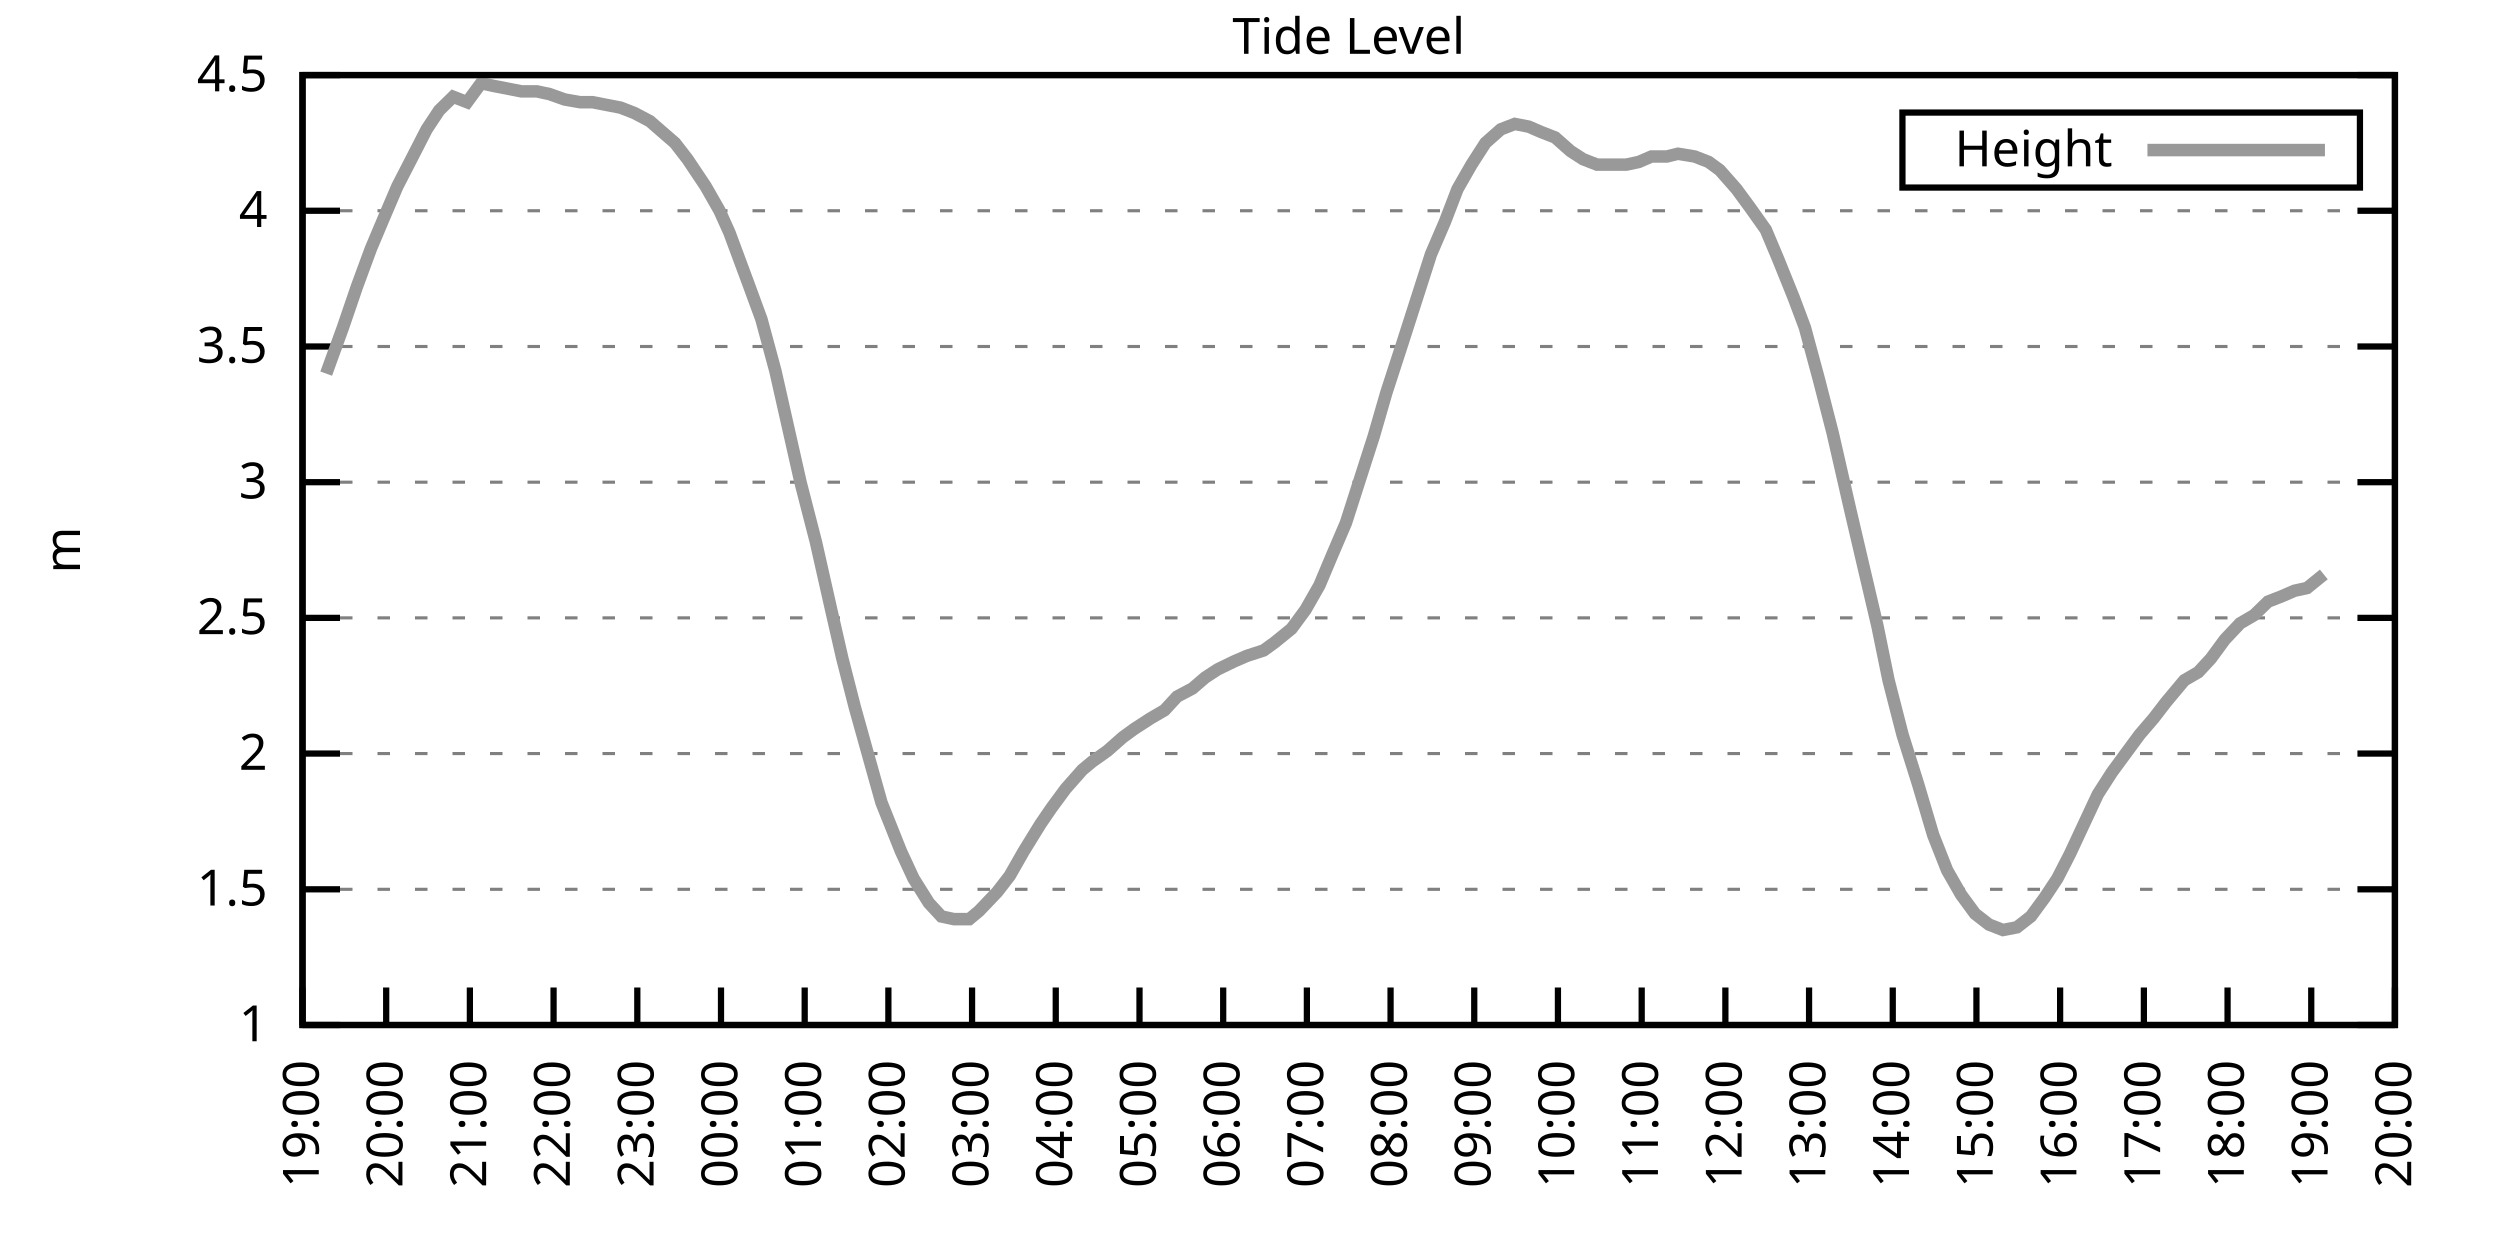
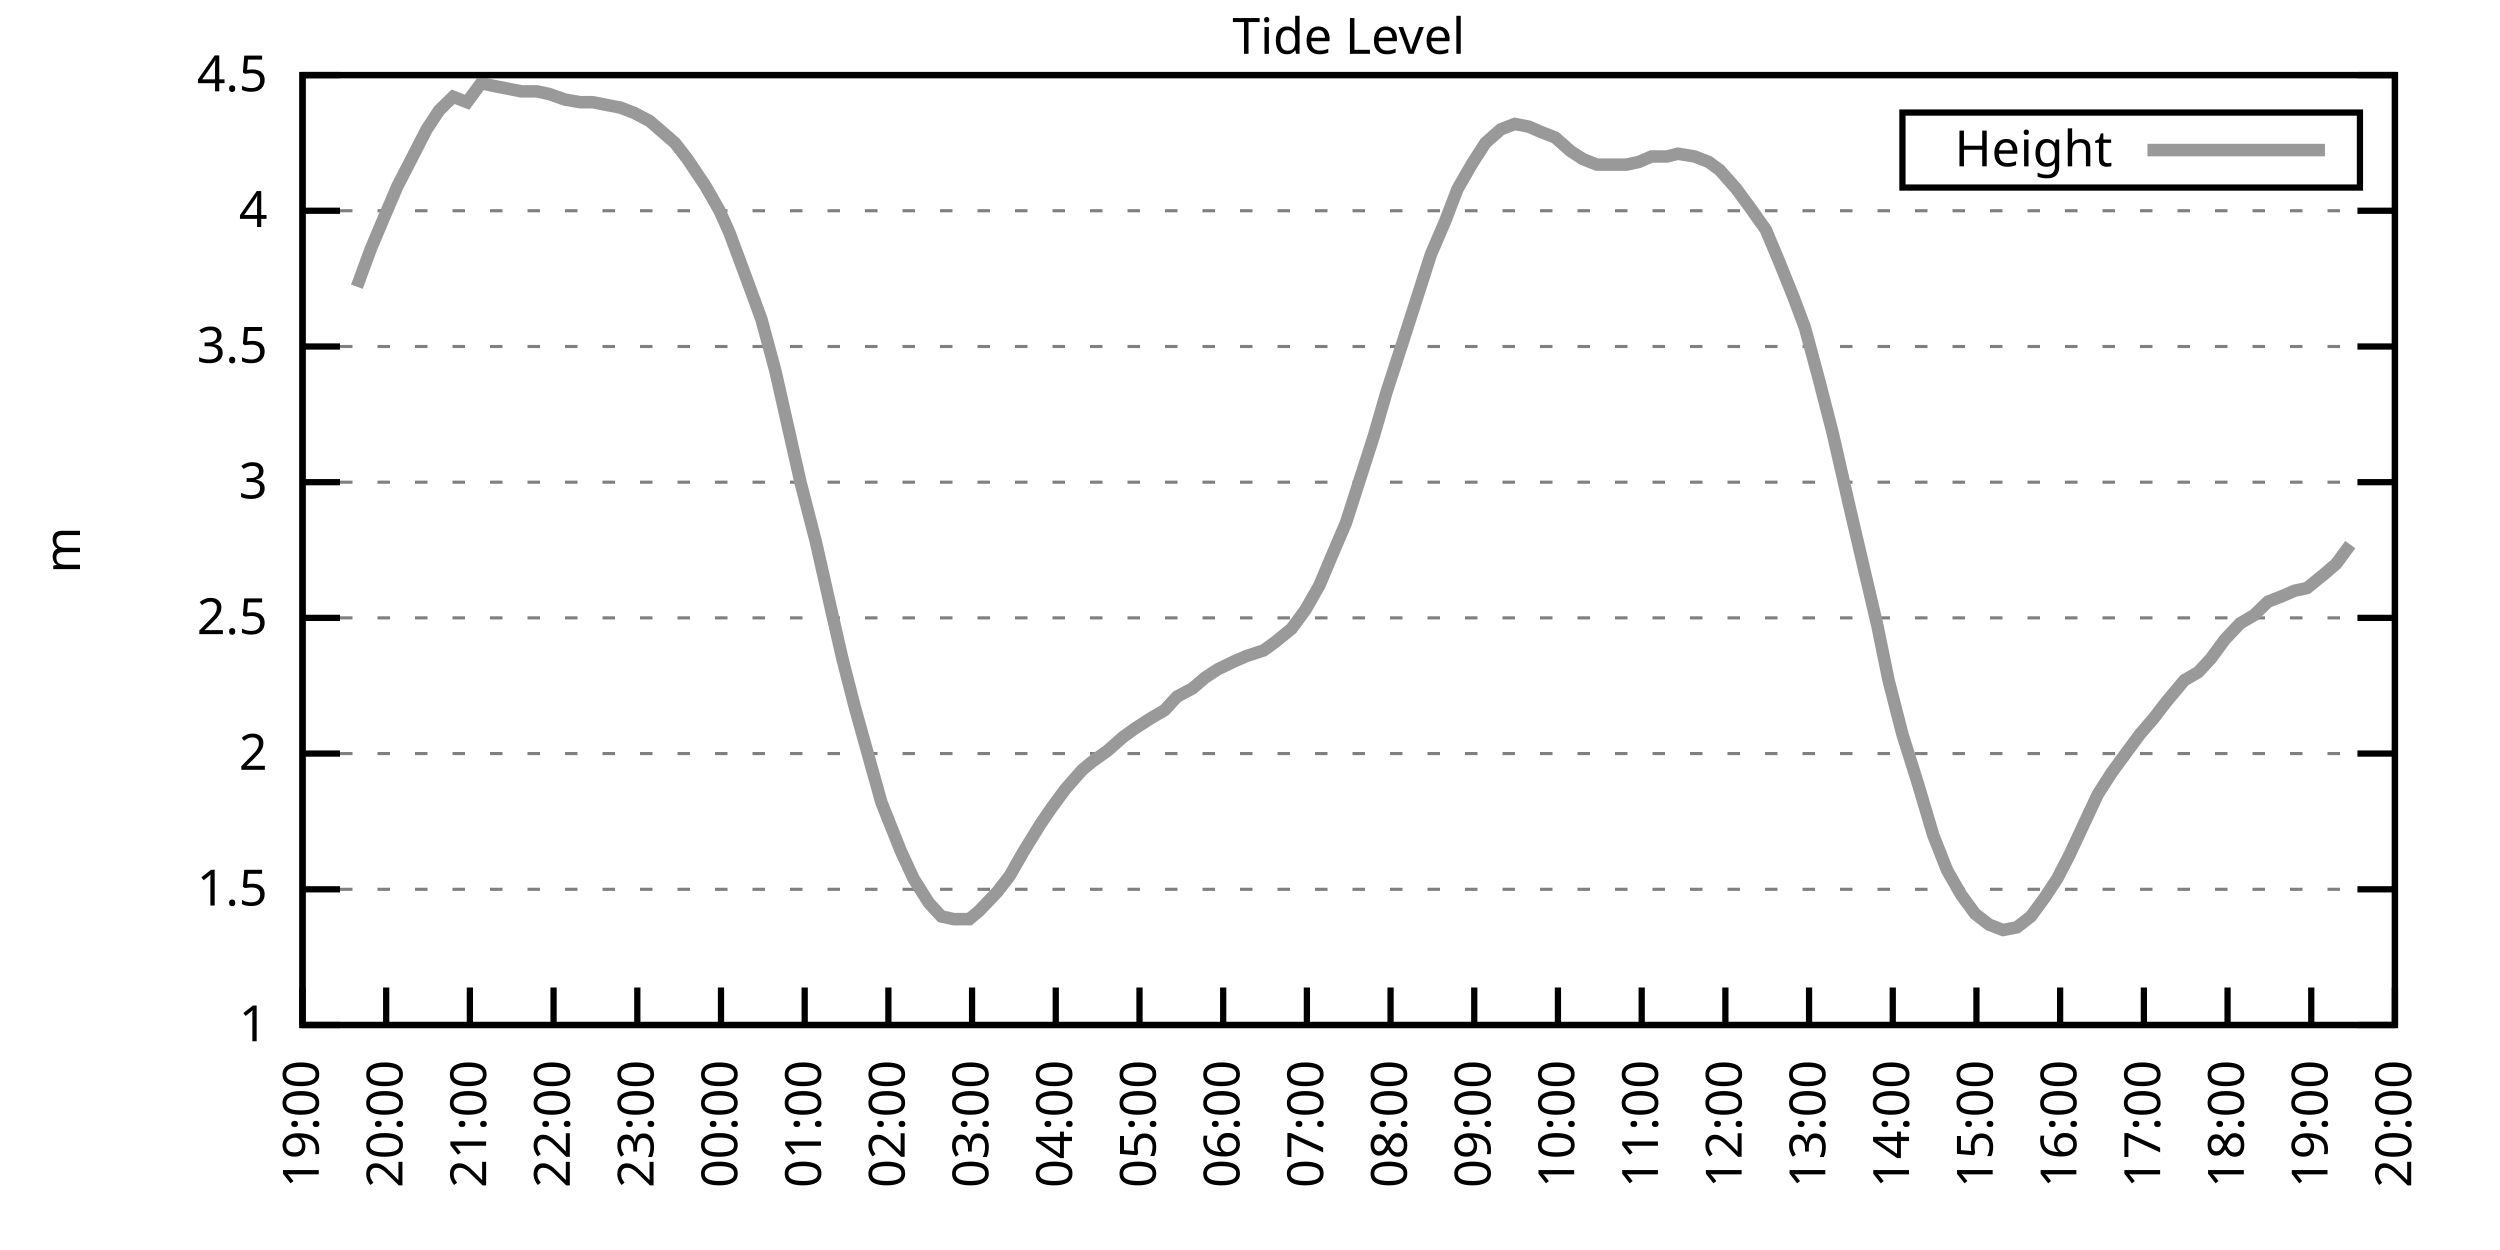
<svg xmlns="http://www.w3.org/2000/svg" xmlns:xlink="http://www.w3.org/1999/xlink" width="400" height="200" viewBox="0 0 400 200">
  <g id="gnuplot_canvas">
    <rect x="0" y="0" width="400" height="200" fill="none" />
    <defs>
      <circle id="gpDot" r="0.5" stroke-width="0.5" stroke="currentColor" />
      <path id="gpPt0" stroke-width="0.333" stroke="currentColor" d="M-1,0 h2 M0,-1 v2" />
      <path id="gpPt1" stroke-width="0.333" stroke="currentColor" d="M-1,-1 L1,1 M1,-1 L-1,1" />
      <path id="gpPt2" stroke-width="0.333" stroke="currentColor" d="M-1,0 L1,0 M0,-1 L0,1 M-1,-1 L1,1 M-1,1 L1,-1" />
      <rect id="gpPt3" stroke-width="0.333" stroke="currentColor" x="-1" y="-1" width="2" height="2" />
      <rect id="gpPt4" stroke-width="0.333" stroke="currentColor" fill="currentColor" x="-1" y="-1" width="2" height="2" />
      <circle id="gpPt5" stroke-width="0.333" stroke="currentColor" cx="0" cy="0" r="1" />
      <use xlink:href="#gpPt5" id="gpPt6" fill="currentColor" stroke="none" />
      <path id="gpPt7" stroke-width="0.333" stroke="currentColor" d="M0,-1.33 L-1.33,0.67 L1.33,0.67 z" />
      <use xlink:href="#gpPt7" id="gpPt8" fill="currentColor" stroke="none" />
      <use xlink:href="#gpPt7" id="gpPt9" stroke="currentColor" transform="rotate(180)" />
      <use xlink:href="#gpPt9" id="gpPt10" fill="currentColor" stroke="none" />
      <use xlink:href="#gpPt3" id="gpPt11" stroke="currentColor" transform="rotate(45)" />
      <use xlink:href="#gpPt11" id="gpPt12" fill="currentColor" stroke="none" />
      <path id="gpPt13" stroke-width="0.333" stroke="currentColor" d="M0,1.330 L1.265,0.411 L0.782,-1.067 L-0.782,-1.076 L-1.265,0.411 z" />
      <use xlink:href="#gpPt13" id="gpPt14" fill="currentColor" stroke="none" />
      <filter id="textbox" filterUnits="objectBoundingBox" x="0" y="0" height="1" width="1">
        <feFlood flood-color="white" flood-opacity="1" result="bgnd" />
        <feComposite in="SourceGraphic" in2="bgnd" operator="atop" />
      </filter>
      <filter id="greybox" filterUnits="objectBoundingBox" x="0" y="0" height="1" width="1">
        <feFlood flood-color="lightgrey" flood-opacity="1" result="grey" />
        <feComposite in="SourceGraphic" in2="grey" operator="atop" />
      </filter>
    </defs>
    <g fill="none" color="white" stroke="currentColor" stroke-width="1.00" stroke-linecap="butt" stroke-linejoin="miter">
</g>
    <g fill="none" color="black" stroke="currentColor" stroke-width="1.00" stroke-linecap="butt" stroke-linejoin="miter">
      <g stroke="none" shape-rendering="crispEdges">
        <polygon fill="rgb(255, 255, 255)" points="48.40,164.00 383.18,164.00 383.18,12.02 48.40,12.02 " />
      </g>
    </g>
    <g fill="none" color="black" stroke="currentColor" stroke-width="1.00" stroke-linecap="butt" stroke-linejoin="miter">
</g>
    <g fill="none" color="black" stroke="black" stroke-width="0.50" stroke-linecap="butt" stroke-linejoin="miter">
</g>
    <g fill="none" color="gray" stroke="currentColor" stroke-width="0.50" stroke-linecap="butt" stroke-linejoin="miter">
      <path stroke="gray" stroke-dasharray="2,4" class="gridline" d="M48.40,164.00 L383.19,164.00  " />
    </g>
    <g fill="none" color="gray" stroke="gray" stroke-width="1.00" stroke-linecap="butt" stroke-linejoin="miter">
</g>
    <g fill="none" color="black" stroke="currentColor" stroke-width="1.00" stroke-linecap="butt" stroke-linejoin="miter">
      <path stroke="black" d="M48.40,164.00 L54.40,164.00 M383.19,164.00 L377.19,164.00  " />
      <g transform="translate(42.80,166.60)" stroke="none" fill="black" font-family="Sans" font-size="8.00" text-anchor="end">
        <text>
          <tspan font-family="Sans"> 1</tspan>
        </text>
      </g>
    </g>
    <g fill="none" color="black" stroke="currentColor" stroke-width="1.00" stroke-linecap="butt" stroke-linejoin="miter">
</g>
    <g fill="none" color="black" stroke="black" stroke-width="0.50" stroke-linecap="butt" stroke-linejoin="miter">
</g>
    <g fill="none" color="gray" stroke="currentColor" stroke-width="0.50" stroke-linecap="butt" stroke-linejoin="miter">
      <path stroke="gray" stroke-dasharray="2,4" class="gridline" d="M48.40,142.29 L383.19,142.29  " />
    </g>
    <g fill="none" color="gray" stroke="gray" stroke-width="1.00" stroke-linecap="butt" stroke-linejoin="miter">
</g>
    <g fill="none" color="black" stroke="currentColor" stroke-width="1.00" stroke-linecap="butt" stroke-linejoin="miter">
      <path stroke="black" d="M48.40,142.29 L54.40,142.29 M383.19,142.29 L377.19,142.29  " />
      <g transform="translate(42.80,144.89)" stroke="none" fill="black" font-family="Sans" font-size="8.00" text-anchor="end">
        <text>
          <tspan font-family="Sans"> 1.5</tspan>
        </text>
      </g>
    </g>
    <g fill="none" color="black" stroke="currentColor" stroke-width="1.00" stroke-linecap="butt" stroke-linejoin="miter">
</g>
    <g fill="none" color="black" stroke="black" stroke-width="0.50" stroke-linecap="butt" stroke-linejoin="miter">
</g>
    <g fill="none" color="gray" stroke="currentColor" stroke-width="0.50" stroke-linecap="butt" stroke-linejoin="miter">
      <path stroke="gray" stroke-dasharray="2,4" class="gridline" d="M48.40,120.57 L383.19,120.57  " />
    </g>
    <g fill="none" color="gray" stroke="gray" stroke-width="1.00" stroke-linecap="butt" stroke-linejoin="miter">
</g>
    <g fill="none" color="black" stroke="currentColor" stroke-width="1.00" stroke-linecap="butt" stroke-linejoin="miter">
      <path stroke="black" d="M48.40,120.57 L54.40,120.57 M383.19,120.57 L377.19,120.57  " />
      <g transform="translate(42.80,123.17)" stroke="none" fill="black" font-family="Sans" font-size="8.00" text-anchor="end">
        <text>
          <tspan font-family="Sans"> 2</tspan>
        </text>
      </g>
    </g>
    <g fill="none" color="black" stroke="currentColor" stroke-width="1.00" stroke-linecap="butt" stroke-linejoin="miter">
</g>
    <g fill="none" color="black" stroke="black" stroke-width="0.50" stroke-linecap="butt" stroke-linejoin="miter">
</g>
    <g fill="none" color="gray" stroke="currentColor" stroke-width="0.50" stroke-linecap="butt" stroke-linejoin="miter">
      <path stroke="gray" stroke-dasharray="2,4" class="gridline" d="M48.40,98.86 L383.19,98.86  " />
    </g>
    <g fill="none" color="gray" stroke="gray" stroke-width="1.00" stroke-linecap="butt" stroke-linejoin="miter">
</g>
    <g fill="none" color="black" stroke="currentColor" stroke-width="1.00" stroke-linecap="butt" stroke-linejoin="miter">
      <path stroke="black" d="M48.40,98.86 L54.40,98.86 M383.19,98.86 L377.19,98.86  " />
      <g transform="translate(42.80,101.46)" stroke="none" fill="black" font-family="Sans" font-size="8.00" text-anchor="end">
        <text>
          <tspan font-family="Sans"> 2.5</tspan>
        </text>
      </g>
    </g>
    <g fill="none" color="black" stroke="currentColor" stroke-width="1.00" stroke-linecap="butt" stroke-linejoin="miter">
</g>
    <g fill="none" color="black" stroke="black" stroke-width="0.50" stroke-linecap="butt" stroke-linejoin="miter">
</g>
    <g fill="none" color="gray" stroke="currentColor" stroke-width="0.50" stroke-linecap="butt" stroke-linejoin="miter">
      <path stroke="gray" stroke-dasharray="2,4" class="gridline" d="M48.40,77.15 L383.19,77.15  " />
    </g>
    <g fill="none" color="gray" stroke="gray" stroke-width="1.00" stroke-linecap="butt" stroke-linejoin="miter">
</g>
    <g fill="none" color="black" stroke="currentColor" stroke-width="1.00" stroke-linecap="butt" stroke-linejoin="miter">
      <path stroke="black" d="M48.40,77.15 L54.40,77.15 M383.19,77.15 L377.19,77.15  " />
      <g transform="translate(42.80,79.75)" stroke="none" fill="black" font-family="Sans" font-size="8.00" text-anchor="end">
        <text>
          <tspan font-family="Sans"> 3</tspan>
        </text>
      </g>
    </g>
    <g fill="none" color="black" stroke="currentColor" stroke-width="1.00" stroke-linecap="butt" stroke-linejoin="miter">
</g>
    <g fill="none" color="black" stroke="black" stroke-width="0.50" stroke-linecap="butt" stroke-linejoin="miter">
</g>
    <g fill="none" color="gray" stroke="currentColor" stroke-width="0.50" stroke-linecap="butt" stroke-linejoin="miter">
      <path stroke="gray" stroke-dasharray="2,4" class="gridline" d="M48.40,55.44 L383.19,55.44  " />
    </g>
    <g fill="none" color="gray" stroke="gray" stroke-width="1.00" stroke-linecap="butt" stroke-linejoin="miter">
</g>
    <g fill="none" color="black" stroke="currentColor" stroke-width="1.00" stroke-linecap="butt" stroke-linejoin="miter">
      <path stroke="black" d="M48.40,55.44 L54.40,55.44 M383.19,55.44 L377.19,55.44  " />
      <g transform="translate(42.80,58.04)" stroke="none" fill="black" font-family="Sans" font-size="8.00" text-anchor="end">
        <text>
          <tspan font-family="Sans"> 3.5</tspan>
        </text>
      </g>
    </g>
    <g fill="none" color="black" stroke="currentColor" stroke-width="1.00" stroke-linecap="butt" stroke-linejoin="miter">
</g>
    <g fill="none" color="black" stroke="black" stroke-width="0.50" stroke-linecap="butt" stroke-linejoin="miter">
</g>
    <g fill="none" color="gray" stroke="currentColor" stroke-width="0.50" stroke-linecap="butt" stroke-linejoin="miter">
      <path stroke="gray" stroke-dasharray="2,4" class="gridline" d="M48.40,33.72 L383.19,33.72  " />
    </g>
    <g fill="none" color="gray" stroke="gray" stroke-width="1.00" stroke-linecap="butt" stroke-linejoin="miter">
</g>
    <g fill="none" color="black" stroke="currentColor" stroke-width="1.00" stroke-linecap="butt" stroke-linejoin="miter">
      <path stroke="black" d="M48.40,33.72 L54.40,33.72 M383.19,33.72 L377.19,33.72  " />
      <g transform="translate(42.80,36.32)" stroke="none" fill="black" font-family="Sans" font-size="8.00" text-anchor="end">
        <text>
          <tspan font-family="Sans"> 4</tspan>
        </text>
      </g>
    </g>
    <g fill="none" color="black" stroke="currentColor" stroke-width="1.00" stroke-linecap="butt" stroke-linejoin="miter">
</g>
    <g fill="none" color="black" stroke="black" stroke-width="0.50" stroke-linecap="butt" stroke-linejoin="miter">
</g>
    <g fill="none" color="gray" stroke="currentColor" stroke-width="0.50" stroke-linecap="butt" stroke-linejoin="miter">
      <path stroke="gray" stroke-dasharray="2,4" class="gridline" d="M48.40,12.01 L383.19,12.01  " />
    </g>
    <g fill="none" color="gray" stroke="gray" stroke-width="1.00" stroke-linecap="butt" stroke-linejoin="miter">
</g>
    <g fill="none" color="black" stroke="currentColor" stroke-width="1.00" stroke-linecap="butt" stroke-linejoin="miter">
      <path stroke="black" d="M48.40,12.01 L54.40,12.01 M383.19,12.01 L377.19,12.01  " />
      <g transform="translate(42.80,14.61)" stroke="none" fill="black" font-family="Sans" font-size="8.00" text-anchor="end">
        <text>
          <tspan font-family="Sans"> 4.5</tspan>
        </text>
      </g>
    </g>
    <g fill="none" color="black" stroke="currentColor" stroke-width="1.00" stroke-linecap="butt" stroke-linejoin="miter">
      <path stroke="black" d="M48.40,164.00 L48.40,158.00  " />
      <g transform="translate(51.00,169.60) rotate(270.00)" stroke="none" fill="black" font-family="Sans" font-size="8.00" text-anchor="end">
        <text>
          <tspan font-family="Sans">19:00</tspan>
        </text>
      </g>
    </g>
    <g fill="none" color="black" stroke="currentColor" stroke-width="1.00" stroke-linecap="butt" stroke-linejoin="miter">
      <path stroke="black" d="M61.79,164.00 L61.79,158.00  " />
      <g transform="translate(64.39,169.60) rotate(270.00)" stroke="none" fill="black" font-family="Sans" font-size="8.00" text-anchor="end">
        <text>
          <tspan font-family="Sans">20:00</tspan>
        </text>
      </g>
    </g>
    <g fill="none" color="black" stroke="currentColor" stroke-width="1.00" stroke-linecap="butt" stroke-linejoin="miter">
      <path stroke="black" d="M75.18,164.00 L75.18,158.00  " />
      <g transform="translate(77.78,169.60) rotate(270.00)" stroke="none" fill="black" font-family="Sans" font-size="8.00" text-anchor="end">
        <text>
          <tspan font-family="Sans">21:00</tspan>
        </text>
      </g>
    </g>
    <g fill="none" color="black" stroke="currentColor" stroke-width="1.00" stroke-linecap="butt" stroke-linejoin="miter">
      <path stroke="black" d="M88.57,164.00 L88.57,158.00  " />
      <g transform="translate(91.17,169.60) rotate(270.00)" stroke="none" fill="black" font-family="Sans" font-size="8.00" text-anchor="end">
        <text>
          <tspan font-family="Sans">22:00</tspan>
        </text>
      </g>
    </g>
    <g fill="none" color="black" stroke="currentColor" stroke-width="1.00" stroke-linecap="butt" stroke-linejoin="miter">
      <path stroke="black" d="M101.97,164.00 L101.97,158.00  " />
      <g transform="translate(104.57,169.60) rotate(270.00)" stroke="none" fill="black" font-family="Sans" font-size="8.00" text-anchor="end">
        <text>
          <tspan font-family="Sans">23:00</tspan>
        </text>
      </g>
    </g>
    <g fill="none" color="black" stroke="currentColor" stroke-width="1.00" stroke-linecap="butt" stroke-linejoin="miter">
      <path stroke="black" d="M115.36,164.00 L115.36,158.00  " />
      <g transform="translate(117.96,169.60) rotate(270.00)" stroke="none" fill="black" font-family="Sans" font-size="8.00" text-anchor="end">
        <text>
          <tspan font-family="Sans">00:00</tspan>
        </text>
      </g>
    </g>
    <g fill="none" color="black" stroke="currentColor" stroke-width="1.00" stroke-linecap="butt" stroke-linejoin="miter">
      <path stroke="black" d="M128.75,164.00 L128.75,158.00  " />
      <g transform="translate(131.35,169.60) rotate(270.00)" stroke="none" fill="black" font-family="Sans" font-size="8.00" text-anchor="end">
        <text>
          <tspan font-family="Sans">01:00</tspan>
        </text>
      </g>
    </g>
    <g fill="none" color="black" stroke="currentColor" stroke-width="1.00" stroke-linecap="butt" stroke-linejoin="miter">
      <path stroke="black" d="M142.14,164.00 L142.14,158.00  " />
      <g transform="translate(144.74,169.60) rotate(270.00)" stroke="none" fill="black" font-family="Sans" font-size="8.00" text-anchor="end">
        <text>
          <tspan font-family="Sans">02:00</tspan>
        </text>
      </g>
    </g>
    <g fill="none" color="black" stroke="currentColor" stroke-width="1.00" stroke-linecap="butt" stroke-linejoin="miter">
      <path stroke="black" d="M155.53,164.00 L155.53,158.00  " />
      <g transform="translate(158.13,169.60) rotate(270.00)" stroke="none" fill="black" font-family="Sans" font-size="8.00" text-anchor="end">
        <text>
          <tspan font-family="Sans">03:00</tspan>
        </text>
      </g>
    </g>
    <g fill="none" color="black" stroke="currentColor" stroke-width="1.00" stroke-linecap="butt" stroke-linejoin="miter">
      <path stroke="black" d="M168.92,164.00 L168.92,158.00  " />
      <g transform="translate(171.52,169.60) rotate(270.00)" stroke="none" fill="black" font-family="Sans" font-size="8.00" text-anchor="end">
        <text>
          <tspan font-family="Sans">04:00</tspan>
        </text>
      </g>
    </g>
    <g fill="none" color="black" stroke="currentColor" stroke-width="1.00" stroke-linecap="butt" stroke-linejoin="miter">
      <path stroke="black" d="M182.32,164.00 L182.32,158.00  " />
      <g transform="translate(184.92,169.60) rotate(270.00)" stroke="none" fill="black" font-family="Sans" font-size="8.00" text-anchor="end">
        <text>
          <tspan font-family="Sans">05:00</tspan>
        </text>
      </g>
    </g>
    <g fill="none" color="black" stroke="currentColor" stroke-width="1.00" stroke-linecap="butt" stroke-linejoin="miter">
      <path stroke="black" d="M195.71,164.00 L195.71,158.00  " />
      <g transform="translate(198.31,169.60) rotate(270.00)" stroke="none" fill="black" font-family="Sans" font-size="8.00" text-anchor="end">
        <text>
          <tspan font-family="Sans">06:00</tspan>
        </text>
      </g>
    </g>
    <g fill="none" color="black" stroke="currentColor" stroke-width="1.00" stroke-linecap="butt" stroke-linejoin="miter">
      <path stroke="black" d="M209.10,164.00 L209.10,158.00  " />
      <g transform="translate(211.70,169.60) rotate(270.00)" stroke="none" fill="black" font-family="Sans" font-size="8.00" text-anchor="end">
        <text>
          <tspan font-family="Sans">07:00</tspan>
        </text>
      </g>
    </g>
    <g fill="none" color="black" stroke="currentColor" stroke-width="1.00" stroke-linecap="butt" stroke-linejoin="miter">
      <path stroke="black" d="M222.49,164.00 L222.49,158.00  " />
      <g transform="translate(225.09,169.60) rotate(270.00)" stroke="none" fill="black" font-family="Sans" font-size="8.00" text-anchor="end">
        <text>
          <tspan font-family="Sans">08:00</tspan>
        </text>
      </g>
    </g>
    <g fill="none" color="black" stroke="currentColor" stroke-width="1.00" stroke-linecap="butt" stroke-linejoin="miter">
      <path stroke="black" d="M235.88,164.00 L235.88,158.00  " />
      <g transform="translate(238.48,169.60) rotate(270.00)" stroke="none" fill="black" font-family="Sans" font-size="8.00" text-anchor="end">
        <text>
          <tspan font-family="Sans">09:00</tspan>
        </text>
      </g>
    </g>
    <g fill="none" color="black" stroke="currentColor" stroke-width="1.00" stroke-linecap="butt" stroke-linejoin="miter">
      <path stroke="black" d="M249.27,164.00 L249.27,158.00  " />
      <g transform="translate(251.87,169.60) rotate(270.00)" stroke="none" fill="black" font-family="Sans" font-size="8.00" text-anchor="end">
        <text>
          <tspan font-family="Sans">10:00</tspan>
        </text>
      </g>
    </g>
    <g fill="none" color="black" stroke="currentColor" stroke-width="1.00" stroke-linecap="butt" stroke-linejoin="miter">
      <path stroke="black" d="M262.67,164.00 L262.67,158.00  " />
      <g transform="translate(265.27,169.60) rotate(270.00)" stroke="none" fill="black" font-family="Sans" font-size="8.00" text-anchor="end">
        <text>
          <tspan font-family="Sans">11:00</tspan>
        </text>
      </g>
    </g>
    <g fill="none" color="black" stroke="currentColor" stroke-width="1.00" stroke-linecap="butt" stroke-linejoin="miter">
      <path stroke="black" d="M276.06,164.00 L276.06,158.00  " />
      <g transform="translate(278.66,169.60) rotate(270.00)" stroke="none" fill="black" font-family="Sans" font-size="8.00" text-anchor="end">
        <text>
          <tspan font-family="Sans">12:00</tspan>
        </text>
      </g>
    </g>
    <g fill="none" color="black" stroke="currentColor" stroke-width="1.00" stroke-linecap="butt" stroke-linejoin="miter">
      <path stroke="black" d="M289.45,164.00 L289.45,158.00  " />
      <g transform="translate(292.05,169.60) rotate(270.00)" stroke="none" fill="black" font-family="Sans" font-size="8.00" text-anchor="end">
        <text>
          <tspan font-family="Sans">13:00</tspan>
        </text>
      </g>
    </g>
    <g fill="none" color="black" stroke="currentColor" stroke-width="1.00" stroke-linecap="butt" stroke-linejoin="miter">
      <path stroke="black" d="M302.84,164.00 L302.84,158.00  " />
      <g transform="translate(305.44,169.60) rotate(270.00)" stroke="none" fill="black" font-family="Sans" font-size="8.00" text-anchor="end">
        <text>
          <tspan font-family="Sans">14:00</tspan>
        </text>
      </g>
    </g>
    <g fill="none" color="black" stroke="currentColor" stroke-width="1.00" stroke-linecap="butt" stroke-linejoin="miter">
      <path stroke="black" d="M316.23,164.00 L316.23,158.00  " />
      <g transform="translate(318.83,169.60) rotate(270.00)" stroke="none" fill="black" font-family="Sans" font-size="8.00" text-anchor="end">
        <text>
          <tspan font-family="Sans">15:00</tspan>
        </text>
      </g>
    </g>
    <g fill="none" color="black" stroke="currentColor" stroke-width="1.00" stroke-linecap="butt" stroke-linejoin="miter">
      <path stroke="black" d="M329.62,164.00 L329.62,158.00  " />
      <g transform="translate(332.22,169.60) rotate(270.00)" stroke="none" fill="black" font-family="Sans" font-size="8.00" text-anchor="end">
        <text>
          <tspan font-family="Sans">16:00</tspan>
        </text>
      </g>
    </g>
    <g fill="none" color="black" stroke="currentColor" stroke-width="1.00" stroke-linecap="butt" stroke-linejoin="miter">
      <path stroke="black" d="M343.02,164.00 L343.02,158.00  " />
      <g transform="translate(345.62,169.60) rotate(270.00)" stroke="none" fill="black" font-family="Sans" font-size="8.00" text-anchor="end">
        <text>
          <tspan font-family="Sans">17:00</tspan>
        </text>
      </g>
    </g>
    <g fill="none" color="black" stroke="currentColor" stroke-width="1.00" stroke-linecap="butt" stroke-linejoin="miter">
      <path stroke="black" d="M356.41,164.00 L356.41,158.00  " />
      <g transform="translate(359.01,169.60) rotate(270.00)" stroke="none" fill="black" font-family="Sans" font-size="8.00" text-anchor="end">
        <text>
          <tspan font-family="Sans">18:00</tspan>
        </text>
      </g>
    </g>
    <g fill="none" color="black" stroke="currentColor" stroke-width="1.00" stroke-linecap="butt" stroke-linejoin="miter">
      <path stroke="black" d="M369.80,164.00 L369.80,158.00  " />
      <g transform="translate(372.40,169.60) rotate(270.00)" stroke="none" fill="black" font-family="Sans" font-size="8.00" text-anchor="end">
        <text>
          <tspan font-family="Sans">19:00</tspan>
        </text>
      </g>
    </g>
    <g fill="none" color="black" stroke="currentColor" stroke-width="1.00" stroke-linecap="butt" stroke-linejoin="miter">
      <path stroke="black" d="M383.19,164.00 L383.19,158.00  " />
      <g transform="translate(385.79,169.60) rotate(270.00)" stroke="none" fill="black" font-family="Sans" font-size="8.00" text-anchor="end">
        <text>
          <tspan font-family="Sans">20:00</tspan>
        </text>
      </g>
    </g>
    <g fill="none" color="black" stroke="currentColor" stroke-width="1.00" stroke-linecap="butt" stroke-linejoin="miter">
</g>
    <g fill="none" color="black" stroke="currentColor" stroke-width="1.00" stroke-linecap="butt" stroke-linejoin="miter">
      <path stroke="black" d="M48.40,12.01 L48.40,164.00 L383.19,164.00 L383.19,12.01 L48.40,12.01 Z  " />
    </g>
    <g fill="none" color="black" stroke="currentColor" stroke-width="1.00" stroke-linecap="butt" stroke-linejoin="miter">
</g>
    <g fill="none" color="black" stroke="currentColor" stroke-width="1.00" stroke-linecap="butt" stroke-linejoin="miter">
      <path stroke="black" d="M304.39,30.01 L304.39,18.01 L377.59,18.01 L377.59,30.01 L304.39,30.01 Z  " />
    </g>
    <g id="Tide_level_plot_1">
      <g fill="none" color="white" stroke="black" stroke-width="2.00" stroke-linecap="butt" stroke-linejoin="miter">
</g>
      <g fill="none" color="black" stroke="currentColor" stroke-width="2.00" stroke-linecap="butt" stroke-linejoin="miter">
        <g transform="translate(337.99,26.61)" stroke="none" fill="black" font-family="Sans" font-size="8.00" text-anchor="end">
          <text>
            <tspan font-family="Sans">Height</tspan>
          </text>
        </g>
      </g>
      <g fill="none" color="black" stroke="currentColor" stroke-width="2.00" stroke-linecap="butt" stroke-linejoin="miter">
-         <path stroke="rgb(153, 153, 153)" d="M343.59,24.01 L371.99,24.01 M52.19,59.78 L54.87,52.40 L57.10,45.88 L59.34,39.80 L61.35,35.03 L63.58,29.81   L65.59,25.91 L68.26,20.70 L70.27,17.66 L72.50,15.48 L74.74,16.35 L76.97,13.31 L78.98,13.75 L81.21,14.18   L83.44,14.62 L85.90,14.62 L87.91,15.05 L90.36,15.92 L92.82,16.35 L94.82,16.35 L97.06,16.79 L99.29,17.22   L101.52,18.09 L103.98,19.39 L105.98,21.13 L107.99,22.87 L110.00,25.47 L112.90,29.81 L115.13,33.72 L116.70,37.20   L119.60,45.01 L121.83,51.09 L124.06,59.34 L128.08,77.15 L130.54,86.70 L132.99,97.56 L134.78,105.38 L136.78,113.19   L139.69,123.61 L141.03,128.39 L144.15,136.21 L146.16,140.55 L148.61,144.46 L150.62,146.63 L152.63,147.06 L155.09,147.06   L156.65,145.76 L159.55,142.72 L161.56,140.12 L163.79,136.21 L166.47,131.86 L168.25,129.26 L170.49,126.22 L173.17,123.18   L174.73,121.88 L177.18,120.14 L179.64,117.97 L181.42,116.67 L184.10,114.93 L186.33,113.63 L188.34,111.45 L190.80,110.15   L192.81,108.42 L194.81,107.11 L197.49,105.81 L199.50,104.94 L202.18,104.07 L203.97,102.77 L206.64,100.60 L208.88,97.56   L211.11,93.65 L213.12,88.87 L215.35,83.66 L217.58,76.71 L219.81,69.77 L221.82,62.82 L224.50,54.57 L226.73,47.62   L228.96,40.67 L231.20,35.46 L233.20,30.25 L235.44,26.34 L237.67,22.87 L240.12,20.70 L242.36,19.83 L244.59,20.26   L246.60,21.13 L248.83,22.00 L251.28,24.17 L253.29,25.47 L255.52,26.34 L257.98,26.34 L260.21,26.34 L262.22,25.91   L264.23,25.04 L266.68,25.04 L268.47,24.60 L271.15,25.04 L273.38,25.91 L275.16,27.21 L277.84,30.25 L280.07,33.29   L282.53,36.76 L284.54,41.54 L286.99,47.62 L288.78,52.40 L291.01,60.65 L293.24,69.33 L295.92,81.06 L298.15,90.61   L300.39,100.16 L302.17,108.85 L304.40,117.53 L306.86,125.35 L309.31,133.60 L311.54,139.25 L313.78,143.16 L316.01,146.20   L318.24,147.93 L320.47,148.80 L322.70,148.37 L324.94,146.63 L327.17,143.59 L329.18,140.55 L331.19,136.64 L333.42,131.86   L335.65,127.09 L337.88,123.61 L340.11,120.57 L342.35,117.53 L344.58,114.93 L346.59,112.32 L349.49,108.85 L351.72,107.55   L353.73,105.38 L355.96,102.34 L358.42,99.73 L360.65,98.43 L362.88,96.26 L365.11,95.39 L367.12,94.52 L369.13,94.08   L371.81,91.91  " />
+         <path stroke="rgb(153, 153, 153)" d="M343.59,24.01 L371.99,24.01 M57.10,45.88 L59.34,39.80 L61.35,35.03 L63.58,29.81 L65.59,25.91 L68.26,20.70   L70.27,17.66 L72.50,15.48 L74.74,16.35 L76.97,13.31 L78.98,13.75 L81.21,14.18 L83.44,14.62 L85.90,14.62   L87.91,15.05 L90.36,15.92 L92.82,16.35 L94.82,16.35 L97.06,16.79 L99.29,17.22 L101.52,18.09 L103.98,19.39   L105.98,21.13 L107.99,22.87 L110.00,25.47 L112.90,29.81 L115.13,33.72 L116.70,37.20 L119.60,45.01 L121.83,51.09   L124.06,59.34 L128.08,77.15 L130.54,86.70 L132.99,97.56 L134.78,105.38 L136.78,113.19 L139.69,123.61 L141.03,128.39   L144.15,136.21 L146.16,140.55 L148.61,144.46 L150.62,146.63 L152.63,147.06 L155.09,147.06 L156.65,145.76 L159.55,142.72   L161.56,140.12 L163.79,136.21 L166.47,131.86 L168.25,129.26 L170.49,126.22 L173.17,123.18 L174.73,121.88 L177.18,120.14   L179.64,117.97 L181.42,116.67 L184.10,114.93 L186.33,113.63 L188.34,111.45 L190.80,110.15 L192.81,108.42 L194.81,107.11   L197.49,105.81 L199.50,104.94 L202.18,104.07 L203.97,102.77 L206.64,100.60 L208.88,97.56 L211.11,93.65 L213.12,88.87   L215.35,83.66 L217.58,76.71 L219.81,69.77 L221.82,62.82 L224.50,54.57 L226.73,47.62 L228.96,40.67 L231.20,35.46   L233.20,30.25 L235.44,26.34 L237.67,22.87 L240.12,20.70 L242.36,19.83 L244.59,20.26 L246.60,21.13 L248.83,22.00   L251.28,24.17 L253.29,25.47 L255.52,26.34 L257.98,26.34 L260.21,26.34 L262.22,25.91 L264.23,25.04 L266.68,25.04   L268.47,24.60 L271.15,25.04 L273.38,25.91 L275.16,27.21 L277.84,30.25 L280.07,33.29 L282.53,36.76 L284.54,41.54   L286.99,47.62 L288.78,52.40 L291.01,60.65 L293.24,69.33 L295.92,81.06 L298.15,90.61 L300.39,100.16 L302.17,108.85   L304.40,117.53 L306.86,125.35 L309.31,133.60 L311.54,139.25 L313.78,143.16 L316.01,146.20 L318.24,147.93 L320.47,148.80   L322.70,148.37 L324.94,146.63 L327.17,143.59 L329.18,140.55 L331.19,136.64 L333.42,131.86 L335.65,127.09 L337.88,123.61   L340.11,120.57 L342.35,117.53 L344.58,114.93 L346.59,112.32 L349.49,108.85 L351.72,107.55 L353.73,105.38 L355.96,102.34   L358.42,99.73 L360.65,98.43 L362.88,96.26 L365.11,95.39 L367.12,94.52 L369.13,94.08 L371.81,91.91 L373.82,90.18   L376.05,87.14  " />
      </g>
    </g>
    <g fill="none" color="black" stroke="currentColor" stroke-width="2.00" stroke-linecap="butt" stroke-linejoin="miter">
</g>
    <g fill="none" color="black" stroke="black" stroke-width="1.00" stroke-linecap="butt" stroke-linejoin="miter">
</g>
    <g fill="none" color="black" stroke="currentColor" stroke-width="1.00" stroke-linecap="butt" stroke-linejoin="miter">
      <path stroke="black" d="M48.40,12.01 L48.40,164.00 L383.19,164.00 L383.19,12.01 L48.40,12.01 Z  " />
      <g transform="translate(12.80,88.01) rotate(270.00)" stroke="none" fill="black" font-family="Sans" font-size="8.00" text-anchor="middle">
        <text>
          <tspan font-family="Sans">m</tspan>
        </text>
      </g>
    </g>
    <g fill="none" color="black" stroke="currentColor" stroke-width="1.00" stroke-linecap="butt" stroke-linejoin="miter">
</g>
    <g fill="none" color="black" stroke="currentColor" stroke-width="1.00" stroke-linecap="butt" stroke-linejoin="miter">
      <g transform="translate(215.79,8.61)" stroke="none" fill="black" font-family="Sans" font-size="8.00" text-anchor="middle">
        <text>
          <tspan font-family="Sans">Tide Level</tspan>
        </text>
      </g>
    </g>
    <g fill="none" color="black" stroke="currentColor" stroke-width="1.00" stroke-linecap="butt" stroke-linejoin="miter">
</g>
  </g>
</svg>
